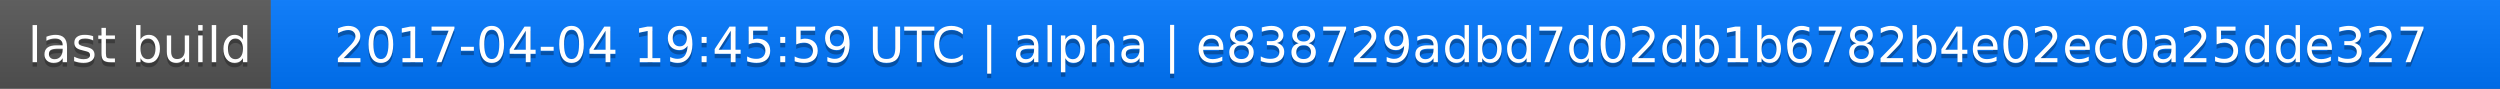
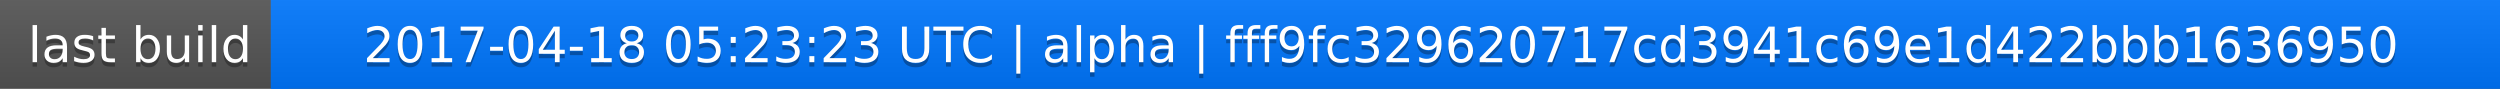
<svg xmlns="http://www.w3.org/2000/svg" width="563" height="20">
  <linearGradient id="a" x2="0" y2="100%">
    <stop offset="0" stop-color="#bbb" stop-opacity=".1" />
    <stop offset="1" stop-opacity=".1" />
  </linearGradient>
  <rect rx="0" width="563" height="20" fill="#555" />
  <rect rx="0" x="61" width="502" height="20" fill="#07f" />
  <path fill="#07f" d="M61 0h4v20h-4z" />
  <rect rx="0" width="563" height="20" fill="url(#a)" />
  <g fill="#fff" text-anchor="middle" font-family="DejaVu Sans,Verdana,Geneva,sans-serif" font-size="11">
    <text x="31.5" y="15" fill="#010101" fill-opacity=".3">last build</text>
    <text x="31.5" y="14">last build</text>
-     <text x="311" y="15" fill="#010101" fill-opacity=".3">2017-04-04 19:45:59 UTC | alpha | e838729adbd7d02db1b6782b4e02ec0a25dde327</text>
-     <text x="311" y="14">2017-04-04 19:45:59 UTC | alpha | e838729adbd7d02db1b6782b4e02ec0a25dde327</text>
+     <text x="311" y="15" fill="#010101" fill-opacity=".3">2017-04-18 05:23:23 UTC | alpha | fff9fc329620717cd3941c69e1d422bbb1636950</text>
+     <text x="311" y="14">2017-04-18 05:23:23 UTC | alpha | fff9fc329620717cd3941c69e1d422bbb1636950</text>
  </g>
</svg>
